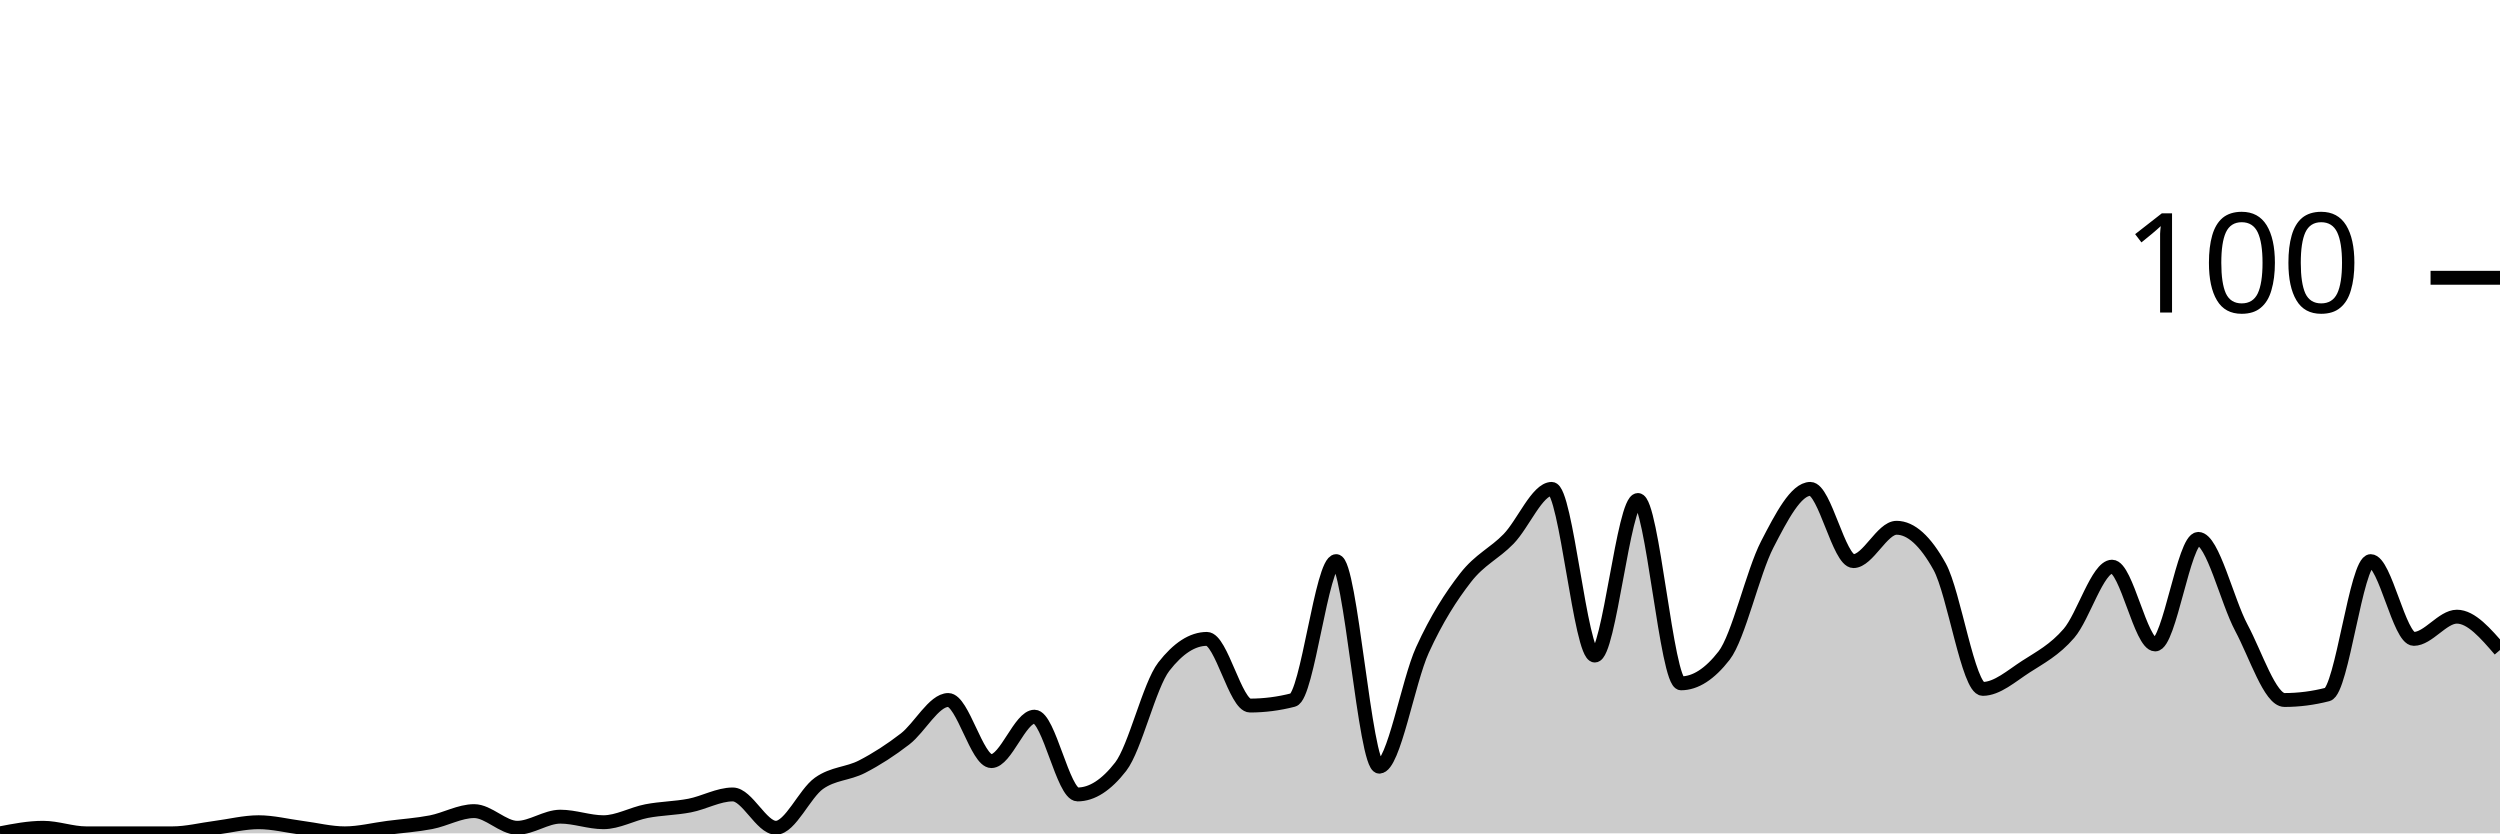
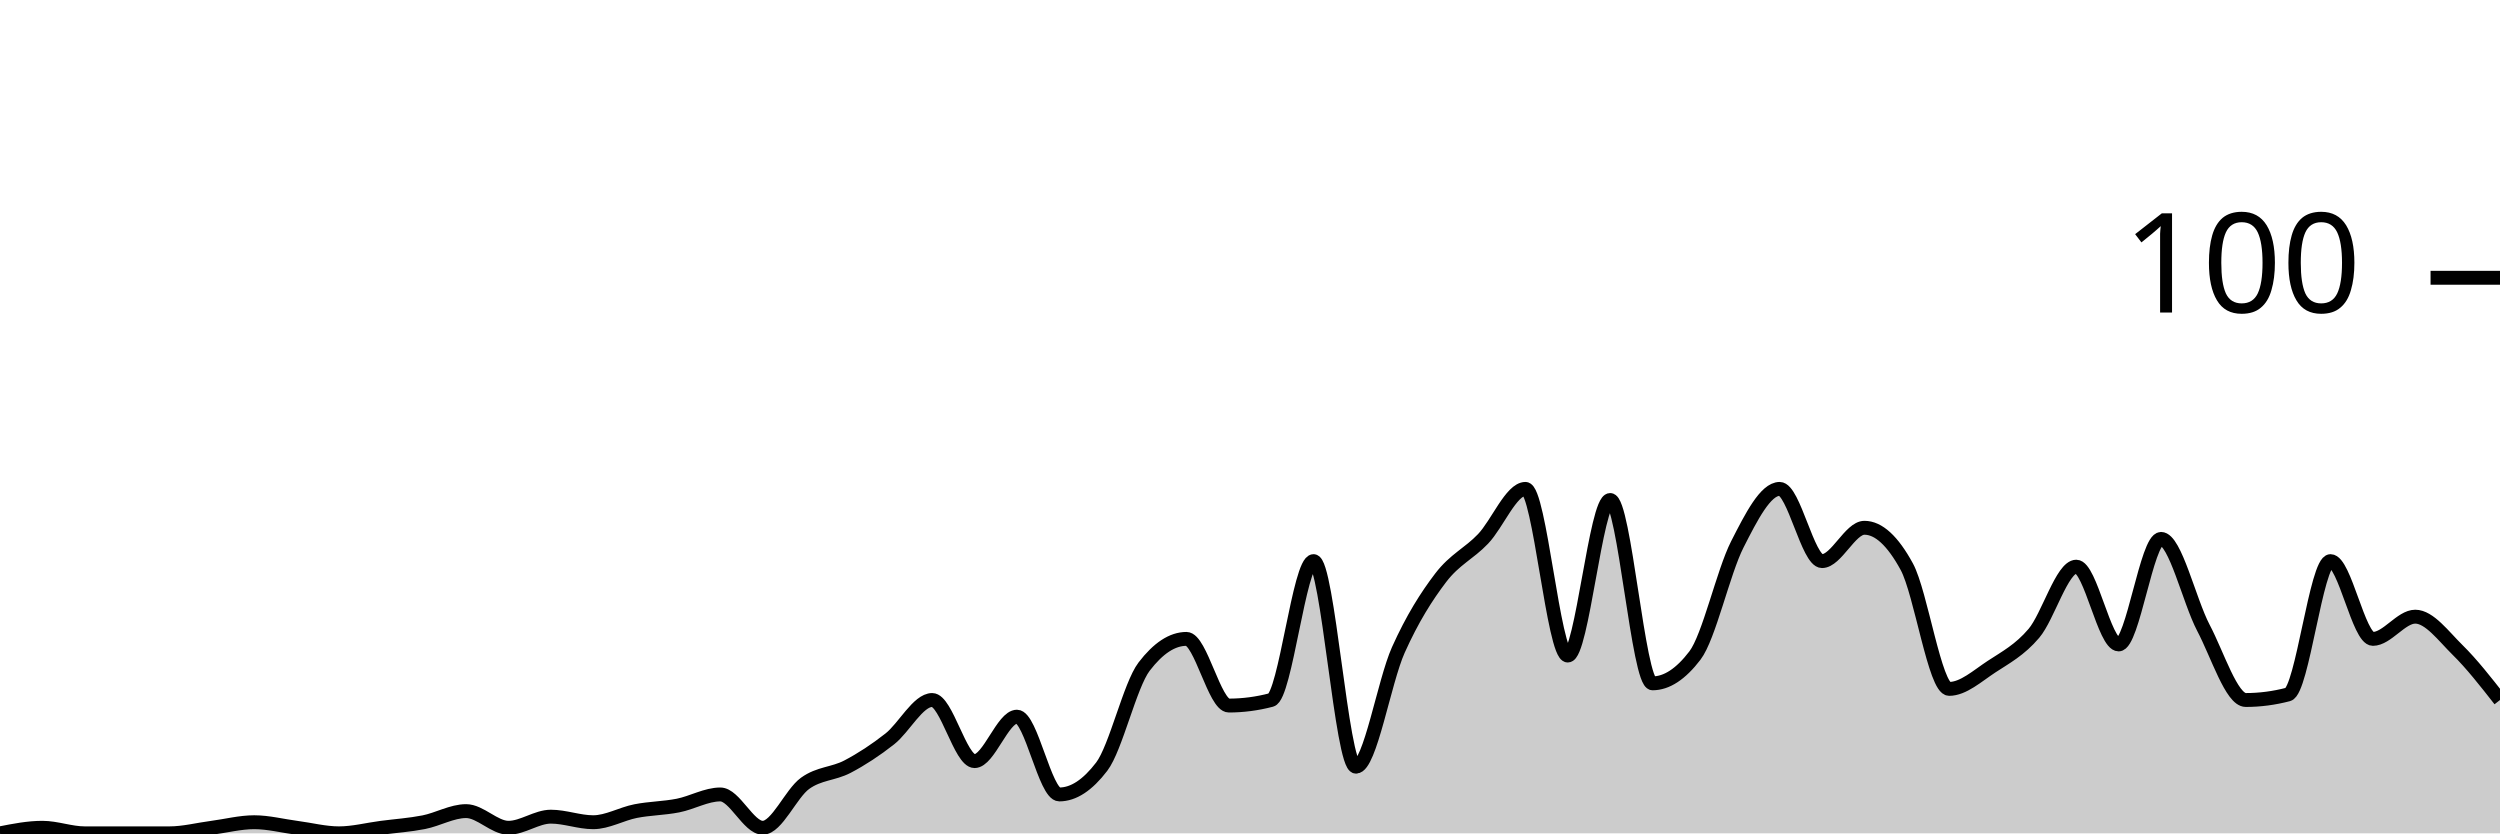
<svg xmlns="http://www.w3.org/2000/svg" viewBox="0 0 180 60">
  <g transform="translate(0,20)">
-     <path class="area" fill="rgba(0, 0, 0, 0.2)" d="M0,40C1.034,39.8,2.069,39.6,3.103,39.6C4.138,39.6,5.172,40,6.207,40C7.241,40,8.276,40,9.31,40C10.345,40,11.379,40,12.414,40C13.448,40,14.483,39.733,15.517,39.6C16.552,39.467,17.586,39.2,18.621,39.2C19.655,39.2,20.69,39.467,21.724,39.6C22.759,39.733,23.793,40,24.828,40C25.862,40,26.897,39.733,27.931,39.6C28.966,39.467,30,39.4,31.034,39.2C32.069,39,33.103,38.4,34.138,38.4C35.172,38.4,36.207,39.6,37.241,39.6C38.276,39.6,39.31,38.8,40.345,38.8C41.379,38.8,42.414,39.2,43.448,39.2C44.483,39.2,45.517,38.6,46.552,38.4C47.586,38.2,48.621,38.2,49.655,38C50.69,37.8,51.724,37.2,52.759,37.2C53.793,37.2,54.828,39.6,55.862,39.6C56.897,39.6,57.931,37.133,58.966,36.4C60,35.667,61.034,35.733,62.069,35.2C63.103,34.667,64.138,34,65.172,33.2C66.207,32.4,67.241,30.4,68.276,30.4C69.31,30.4,70.345,34.8,71.379,34.8C72.414,34.8,73.448,31.6,74.483,31.6C75.517,31.6,76.552,37.2,77.586,37.2C78.621,37.2,79.655,36.533,80.69,35.2C81.724,33.867,82.759,29.333,83.793,28C84.828,26.667,85.862,26,86.897,26C87.931,26,88.966,30.8,90,30.8C91.034,30.8,92.069,30.667,93.103,30.4C94.138,30.133,95.172,20.4,96.207,20.4C97.241,20.4,98.276,35.2,99.31,35.2C100.345,35.2,101.379,29.067,102.414,26.8C103.448,24.533,104.483,22.933,105.517,21.6C106.552,20.267,107.586,19.867,108.621,18.8C109.655,17.733,110.69,15.2,111.724,15.2C112.759,15.2,113.793,27.2,114.828,27.2C115.862,27.2,116.897,16,117.931,16C118.966,16,120,29.2,121.034,29.2C122.069,29.2,123.103,28.533,124.138,27.2C125.172,25.867,126.207,21.2,127.241,19.2C128.276,17.2,129.31,15.2,130.345,15.2C131.379,15.2,132.414,20.4,133.448,20.4C134.483,20.4,135.517,18,136.552,18C137.586,18,138.621,18.933,139.655,20.8C140.69,22.667,141.724,29.6,142.759,29.6C143.793,29.6,144.828,28.667,145.862,28C146.897,27.333,147.931,26.8,148.966,25.6C150,24.4,151.034,20.8,152.069,20.8C153.103,20.8,154.138,26.4,155.172,26.4C156.207,26.4,157.241,18.8,158.276,18.8C159.31,18.8,160.345,23.267,161.379,25.2C162.414,27.133,163.448,30.4,164.483,30.4C165.517,30.4,166.552,30.267,167.586,30C168.621,29.733,169.655,20.4,170.69,20.4C171.724,20.4,172.759,26,173.793,26C174.828,26,175.862,24.4,176.897,24.4C177.931,24.4,178.966,25.6,180,26.8L180,40C178.966,40,177.931,40,176.897,40C175.862,40,174.828,40,173.793,40C172.759,40,171.724,40,170.69,40C169.655,40,168.621,40,167.586,40C166.552,40,165.517,40,164.483,40C163.448,40,162.414,40,161.379,40C160.345,40,159.31,40,158.276,40C157.241,40,156.207,40,155.172,40C154.138,40,153.103,40,152.069,40C151.034,40,150,40,148.966,40C147.931,40,146.897,40,145.862,40C144.828,40,143.793,40,142.759,40C141.724,40,140.69,40,139.655,40C138.621,40,137.586,40,136.552,40C135.517,40,134.483,40,133.448,40C132.414,40,131.379,40,130.345,40C129.31,40,128.276,40,127.241,40C126.207,40,125.172,40,124.138,40C123.103,40,122.069,40,121.034,40C120,40,118.966,40,117.931,40C116.897,40,115.862,40,114.828,40C113.793,40,112.759,40,111.724,40C110.69,40,109.655,40,108.621,40C107.586,40,106.552,40,105.517,40C104.483,40,103.448,40,102.414,40C101.379,40,100.345,40,99.31,40C98.276,40,97.241,40,96.207,40C95.172,40,94.138,40,93.103,40C92.069,40,91.034,40,90,40C88.966,40,87.931,40,86.897,40C85.862,40,84.828,40,83.793,40C82.759,40,81.724,40,80.69,40C79.655,40,78.621,40,77.586,40C76.552,40,75.517,40,74.483,40C73.448,40,72.414,40,71.379,40C70.345,40,69.31,40,68.276,40C67.241,40,66.207,40,65.172,40C64.138,40,63.103,40,62.069,40C61.034,40,60,40,58.966,40C57.931,40,56.897,40,55.862,40C54.828,40,53.793,40,52.759,40C51.724,40,50.69,40,49.655,40C48.621,40,47.586,40,46.552,40C45.517,40,44.483,40,43.448,40C42.414,40,41.379,40,40.345,40C39.31,40,38.276,40,37.241,40C36.207,40,35.172,40,34.138,40C33.103,40,32.069,40,31.034,40C30,40,28.966,40,27.931,40C26.897,40,25.862,40,24.828,40C23.793,40,22.759,40,21.724,40C20.69,40,19.655,40,18.621,40C17.586,40,16.552,40,15.517,40C14.483,40,13.448,40,12.414,40C11.379,40,10.345,40,9.31,40C8.276,40,7.241,40,6.207,40C5.172,40,4.138,40,3.103,40C2.069,40,1.034,40,0,40Z" />
-     <path class="line" stroke="black" fill="none" d="M0,40C1.034,39.8,2.069,39.6,3.103,39.6C4.138,39.6,5.172,40,6.207,40C7.241,40,8.276,40,9.31,40C10.345,40,11.379,40,12.414,40C13.448,40,14.483,39.733,15.517,39.6C16.552,39.467,17.586,39.2,18.621,39.2C19.655,39.2,20.69,39.467,21.724,39.6C22.759,39.733,23.793,40,24.828,40C25.862,40,26.897,39.733,27.931,39.6C28.966,39.467,30,39.4,31.034,39.2C32.069,39,33.103,38.4,34.138,38.4C35.172,38.4,36.207,39.6,37.241,39.6C38.276,39.6,39.31,38.8,40.345,38.8C41.379,38.8,42.414,39.2,43.448,39.2C44.483,39.2,45.517,38.6,46.552,38.4C47.586,38.2,48.621,38.2,49.655,38C50.69,37.8,51.724,37.2,52.759,37.2C53.793,37.2,54.828,39.6,55.862,39.6C56.897,39.6,57.931,37.133,58.966,36.4C60,35.667,61.034,35.733,62.069,35.2C63.103,34.667,64.138,34,65.172,33.2C66.207,32.4,67.241,30.4,68.276,30.4C69.31,30.4,70.345,34.8,71.379,34.8C72.414,34.8,73.448,31.6,74.483,31.6C75.517,31.6,76.552,37.2,77.586,37.2C78.621,37.2,79.655,36.533,80.69,35.2C81.724,33.867,82.759,29.333,83.793,28C84.828,26.667,85.862,26,86.897,26C87.931,26,88.966,30.8,90,30.8C91.034,30.8,92.069,30.667,93.103,30.4C94.138,30.133,95.172,20.4,96.207,20.4C97.241,20.4,98.276,35.2,99.31,35.2C100.345,35.2,101.379,29.067,102.414,26.8C103.448,24.533,104.483,22.933,105.517,21.6C106.552,20.267,107.586,19.867,108.621,18.8C109.655,17.733,110.69,15.2,111.724,15.2C112.759,15.2,113.793,27.2,114.828,27.2C115.862,27.2,116.897,16,117.931,16C118.966,16,120,29.2,121.034,29.2C122.069,29.2,123.103,28.533,124.138,27.2C125.172,25.867,126.207,21.2,127.241,19.2C128.276,17.2,129.31,15.2,130.345,15.2C131.379,15.2,132.414,20.4,133.448,20.4C134.483,20.4,135.517,18,136.552,18C137.586,18,138.621,18.933,139.655,20.8C140.69,22.667,141.724,29.6,142.759,29.6C143.793,29.6,144.828,28.667,145.862,28C146.897,27.333,147.931,26.8,148.966,25.6C150,24.4,151.034,20.8,152.069,20.8C153.103,20.8,154.138,26.4,155.172,26.4C156.207,26.4,157.241,18.8,158.276,18.8C159.31,18.8,160.345,23.267,161.379,25.2C162.414,27.133,163.448,30.4,164.483,30.4C165.517,30.4,166.552,30.267,167.586,30C168.621,29.733,169.655,20.4,170.69,20.4C171.724,20.4,172.759,26,173.793,26C174.828,26,175.862,24.4,176.897,24.4C177.931,24.4,178.966,25.6,180,26.8" />
+     <path class="area" fill="rgba(0, 0, 0, 0.2)" d="M0,40C1.017,39.8,2.034,39.6,3.051,39.6C4.068,39.6,5.085,40,6.102,40C7.119,40,8.136,40,9.153,40C10.169,40,11.186,40,12.203,40C13.22,40,14.237,39.733,15.254,39.6C16.271,39.467,17.288,39.2,18.305,39.2C19.322,39.2,20.339,39.467,21.356,39.6C22.373,39.733,23.39,40,24.407,40C25.424,40,26.441,39.733,27.458,39.6C28.475,39.467,29.492,39.4,30.508,39.2C31.525,39,32.542,38.4,33.559,38.4C34.576,38.4,35.593,39.6,36.61,39.6C37.627,39.6,38.644,38.8,39.661,38.8C40.678,38.8,41.695,39.2,42.712,39.2C43.729,39.2,44.746,38.6,45.763,38.4C46.78,38.2,47.797,38.2,48.814,38C49.831,37.8,50.847,37.2,51.864,37.2C52.881,37.2,53.898,39.6,54.915,39.6C55.932,39.6,56.949,37.133,57.966,36.4C58.983,35.667,60,35.733,61.017,35.2C62.034,34.667,63.051,34,64.068,33.2C65.085,32.4,66.102,30.4,67.119,30.4C68.136,30.4,69.153,34.8,70.169,34.8C71.186,34.8,72.203,31.6,73.22,31.6C74.237,31.6,75.254,37.2,76.271,37.2C77.288,37.2,78.305,36.533,79.322,35.2C80.339,33.867,81.356,29.333,82.373,28C83.39,26.667,84.407,26,85.424,26C86.441,26,87.458,30.8,88.475,30.8C89.492,30.8,90.508,30.667,91.525,30.4C92.542,30.133,93.559,20.4,94.576,20.4C95.593,20.4,96.61,35.2,97.627,35.2C98.644,35.2,99.661,29.067,100.678,26.8C101.695,24.533,102.712,22.933,103.729,21.6C104.746,20.267,105.763,19.867,106.78,18.8C107.797,17.733,108.814,15.2,109.831,15.2C110.847,15.2,111.864,27.2,112.881,27.2C113.898,27.2,114.915,16,115.932,16C116.949,16,117.966,29.2,118.983,29.2C120,29.2,121.017,28.533,122.034,27.2C123.051,25.867,124.068,21.2,125.085,19.2C126.102,17.2,127.119,15.2,128.136,15.2C129.153,15.2,130.169,20.4,131.186,20.4C132.203,20.4,133.22,18,134.237,18C135.254,18,136.271,18.933,137.288,20.8C138.305,22.667,139.322,29.6,140.339,29.6C141.356,29.6,142.373,28.667,143.39,28C144.407,27.333,145.424,26.8,146.441,25.6C147.458,24.4,148.475,20.8,149.492,20.8C150.508,20.8,151.525,26.4,152.542,26.4C153.559,26.4,154.576,18.8,155.593,18.8C156.61,18.8,157.627,23.267,158.644,25.2C159.661,27.133,160.678,30.4,161.695,30.4C162.712,30.4,163.729,30.267,164.746,30C165.763,29.733,166.78,20.4,167.797,20.4C168.814,20.4,169.831,26,170.847,26C171.864,26,172.881,24.4,173.898,24.4C174.915,24.4,175.932,25.8,176.949,26.8C177.966,27.8,178.983,29.1,180,30.4L180,40C178.983,40,177.966,40,176.949,40C175.932,40,174.915,40,173.898,40C172.881,40,171.864,40,170.847,40C169.831,40,168.814,40,167.797,40C166.78,40,165.763,40,164.746,40C163.729,40,162.712,40,161.695,40C160.678,40,159.661,40,158.644,40C157.627,40,156.61,40,155.593,40C154.576,40,153.559,40,152.542,40C151.525,40,150.508,40,149.492,40C148.475,40,147.458,40,146.441,40C145.424,40,144.407,40,143.39,40C142.373,40,141.356,40,140.339,40C139.322,40,138.305,40,137.288,40C136.271,40,135.254,40,134.237,40C133.22,40,132.203,40,131.186,40C130.169,40,129.153,40,128.136,40C127.119,40,126.102,40,125.085,40C124.068,40,123.051,40,122.034,40C121.017,40,120,40,118.983,40C117.966,40,116.949,40,115.932,40C114.915,40,113.898,40,112.881,40C111.864,40,110.847,40,109.831,40C108.814,40,107.797,40,106.78,40C105.763,40,104.746,40,103.729,40C102.712,40,101.695,40,100.678,40C99.661,40,98.644,40,97.627,40C96.61,40,95.593,40,94.576,40C93.559,40,92.542,40,91.525,40C90.508,40,89.492,40,88.475,40C87.458,40,86.441,40,85.424,40C84.407,40,83.39,40,82.373,40C81.356,40,80.339,40,79.322,40C78.305,40,77.288,40,76.271,40C75.254,40,74.237,40,73.22,40C72.203,40,71.186,40,70.169,40C69.153,40,68.136,40,67.119,40C66.102,40,65.085,40,64.068,40C63.051,40,62.034,40,61.017,40C60,40,58.983,40,57.966,40C56.949,40,55.932,40,54.915,40C53.898,40,52.881,40,51.864,40C50.847,40,49.831,40,48.814,40C47.797,40,46.78,40,45.763,40C44.746,40,43.729,40,42.712,40C41.695,40,40.678,40,39.661,40C38.644,40,37.627,40,36.61,40C35.593,40,34.576,40,33.559,40C32.542,40,31.525,40,30.508,40C29.492,40,28.475,40,27.458,40C26.441,40,25.424,40,24.407,40C23.39,40,22.373,40,21.356,40C20.339,40,19.322,40,18.305,40C17.288,40,16.271,40,15.254,40C14.237,40,13.22,40,12.203,40C11.186,40,10.169,40,9.153,40C8.136,40,7.119,40,6.102,40C5.085,40,4.068,40,3.051,40C2.034,40,1.017,40,0,40Z" />
+     <path class="line" stroke="black" fill="none" d="M0,40C1.017,39.8,2.034,39.6,3.051,39.6C4.068,39.6,5.085,40,6.102,40C7.119,40,8.136,40,9.153,40C10.169,40,11.186,40,12.203,40C13.22,40,14.237,39.733,15.254,39.6C16.271,39.467,17.288,39.2,18.305,39.2C19.322,39.2,20.339,39.467,21.356,39.6C22.373,39.733,23.39,40,24.407,40C25.424,40,26.441,39.733,27.458,39.6C28.475,39.467,29.492,39.4,30.508,39.2C31.525,39,32.542,38.4,33.559,38.4C34.576,38.4,35.593,39.6,36.61,39.6C37.627,39.6,38.644,38.8,39.661,38.8C40.678,38.8,41.695,39.2,42.712,39.2C43.729,39.2,44.746,38.6,45.763,38.4C46.78,38.2,47.797,38.2,48.814,38C49.831,37.8,50.847,37.2,51.864,37.2C52.881,37.2,53.898,39.6,54.915,39.6C55.932,39.6,56.949,37.133,57.966,36.4C58.983,35.667,60,35.733,61.017,35.2C62.034,34.667,63.051,34,64.068,33.2C65.085,32.4,66.102,30.4,67.119,30.4C68.136,30.4,69.153,34.8,70.169,34.8C71.186,34.8,72.203,31.6,73.22,31.6C74.237,31.6,75.254,37.2,76.271,37.2C77.288,37.2,78.305,36.533,79.322,35.2C80.339,33.867,81.356,29.333,82.373,28C83.39,26.667,84.407,26,85.424,26C86.441,26,87.458,30.8,88.475,30.8C89.492,30.8,90.508,30.667,91.525,30.4C92.542,30.133,93.559,20.4,94.576,20.4C95.593,20.4,96.61,35.2,97.627,35.2C98.644,35.2,99.661,29.067,100.678,26.8C101.695,24.533,102.712,22.933,103.729,21.6C104.746,20.267,105.763,19.867,106.78,18.8C107.797,17.733,108.814,15.2,109.831,15.2C110.847,15.2,111.864,27.2,112.881,27.2C113.898,27.2,114.915,16,115.932,16C116.949,16,117.966,29.2,118.983,29.2C120,29.2,121.017,28.533,122.034,27.2C123.051,25.867,124.068,21.2,125.085,19.2C126.102,17.2,127.119,15.2,128.136,15.2C129.153,15.2,130.169,20.4,131.186,20.4C132.203,20.4,133.22,18,134.237,18C135.254,18,136.271,18.933,137.288,20.8C138.305,22.667,139.322,29.6,140.339,29.6C141.356,29.6,142.373,28.667,143.39,28C144.407,27.333,145.424,26.8,146.441,25.6C147.458,24.4,148.475,20.8,149.492,20.8C150.508,20.8,151.525,26.4,152.542,26.4C153.559,26.4,154.576,18.8,155.593,18.8C156.61,18.8,157.627,23.267,158.644,25.2C159.661,27.133,160.678,30.4,161.695,30.4C162.712,30.4,163.729,30.267,164.746,30C165.763,29.733,166.78,20.4,167.797,20.4C168.814,20.4,169.831,26,170.847,26C171.864,26,172.881,24.4,173.898,24.4C174.915,24.4,175.932,25.8,176.949,26.8C177.966,27.8,178.983,29.1,180,30.4" />
    <path class="axis-ceiling" stroke-width="1" stroke="black" fill="none" d="M175,0L180,0" />
    <text class="axis-ceiling-label" font-family="sans-serif" text-anchor="end" font-size="10px" x="170" y="2.5">100</text>
  </g>
</svg>
